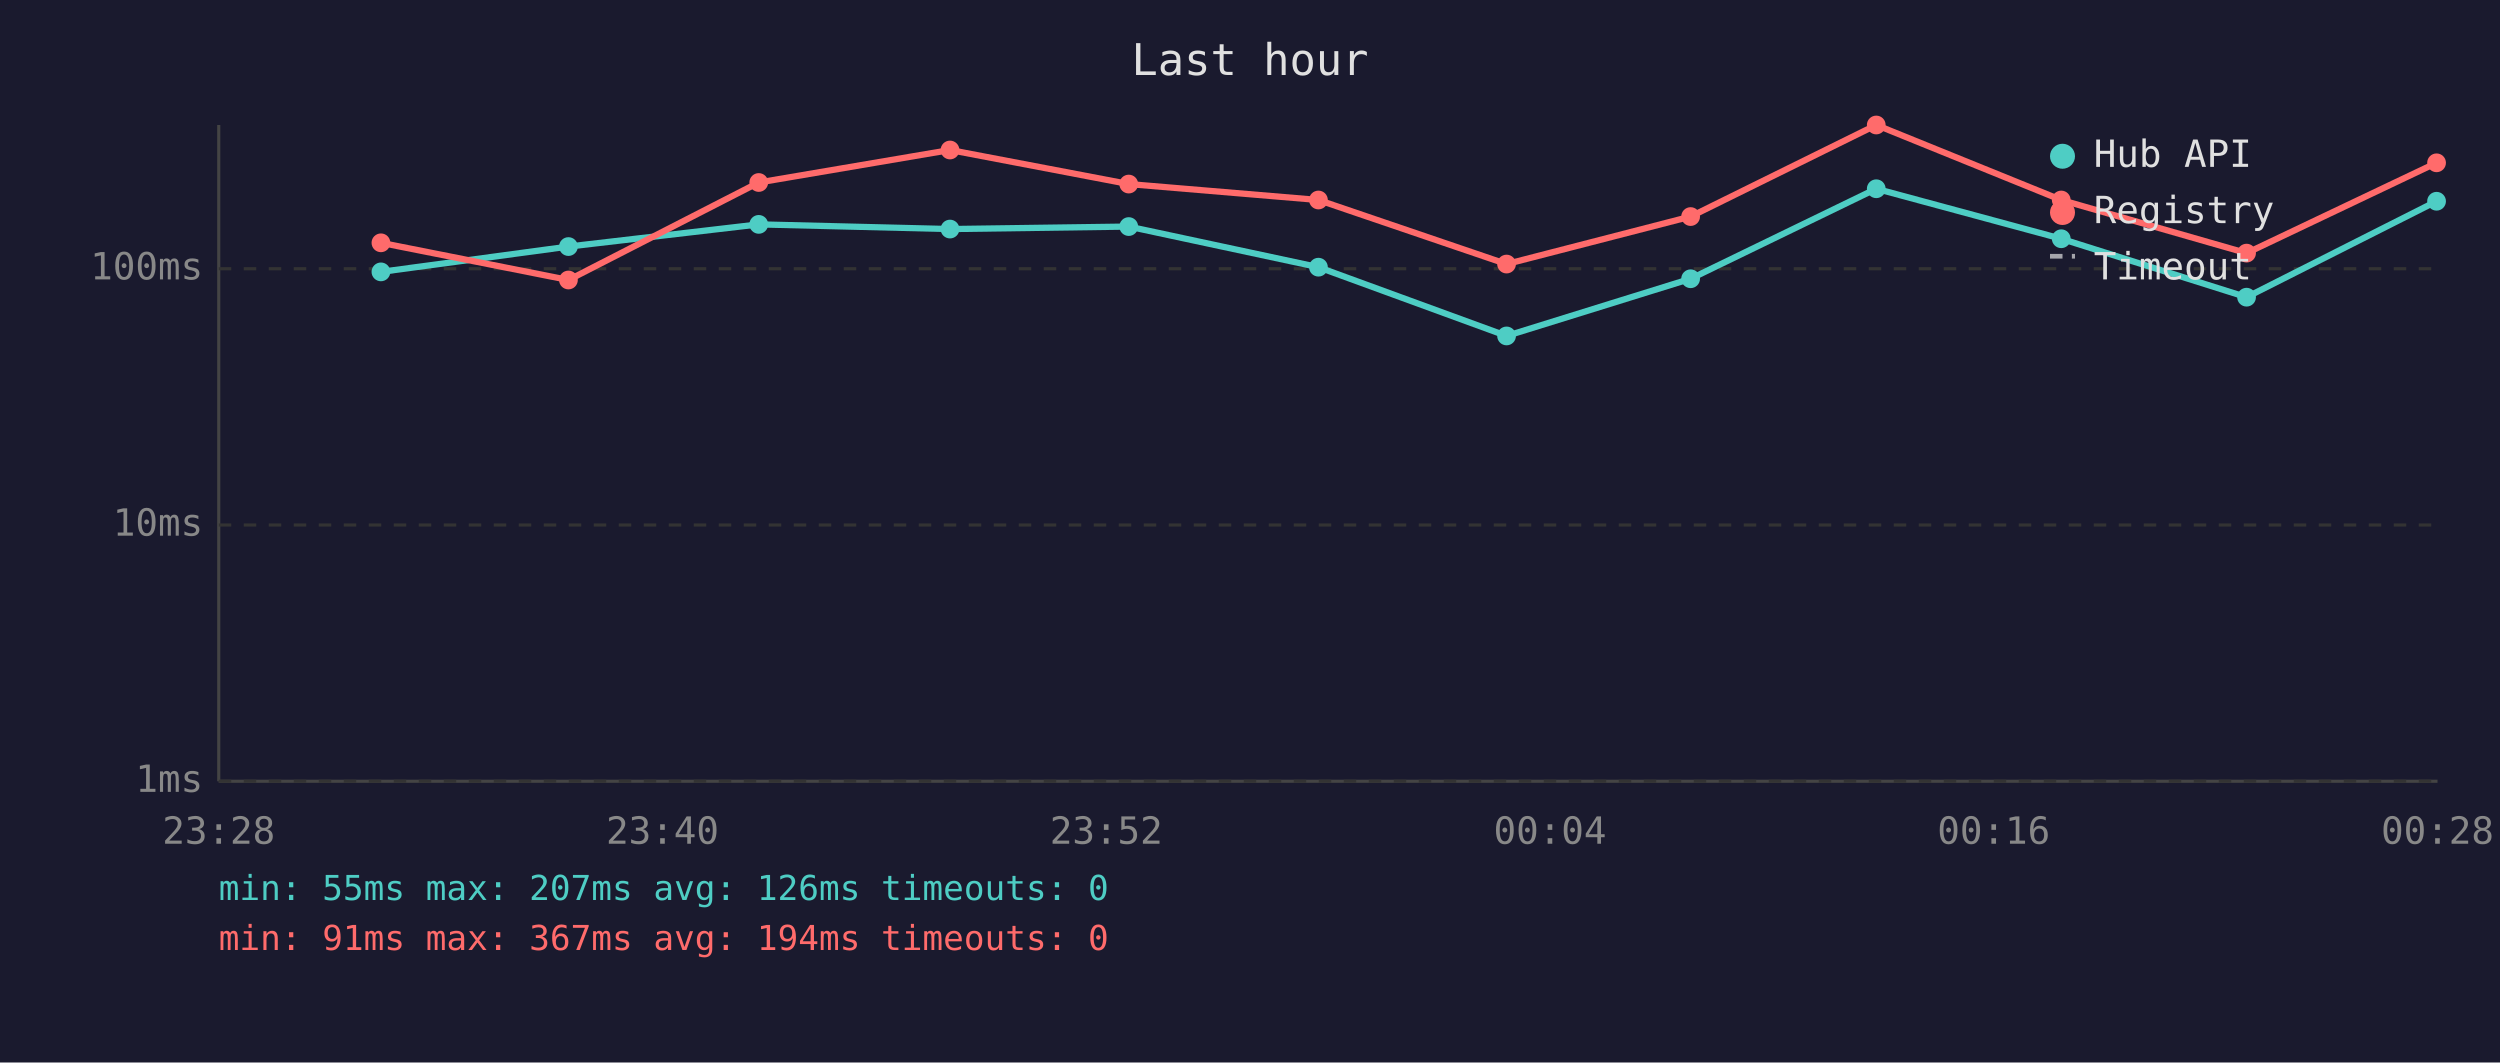
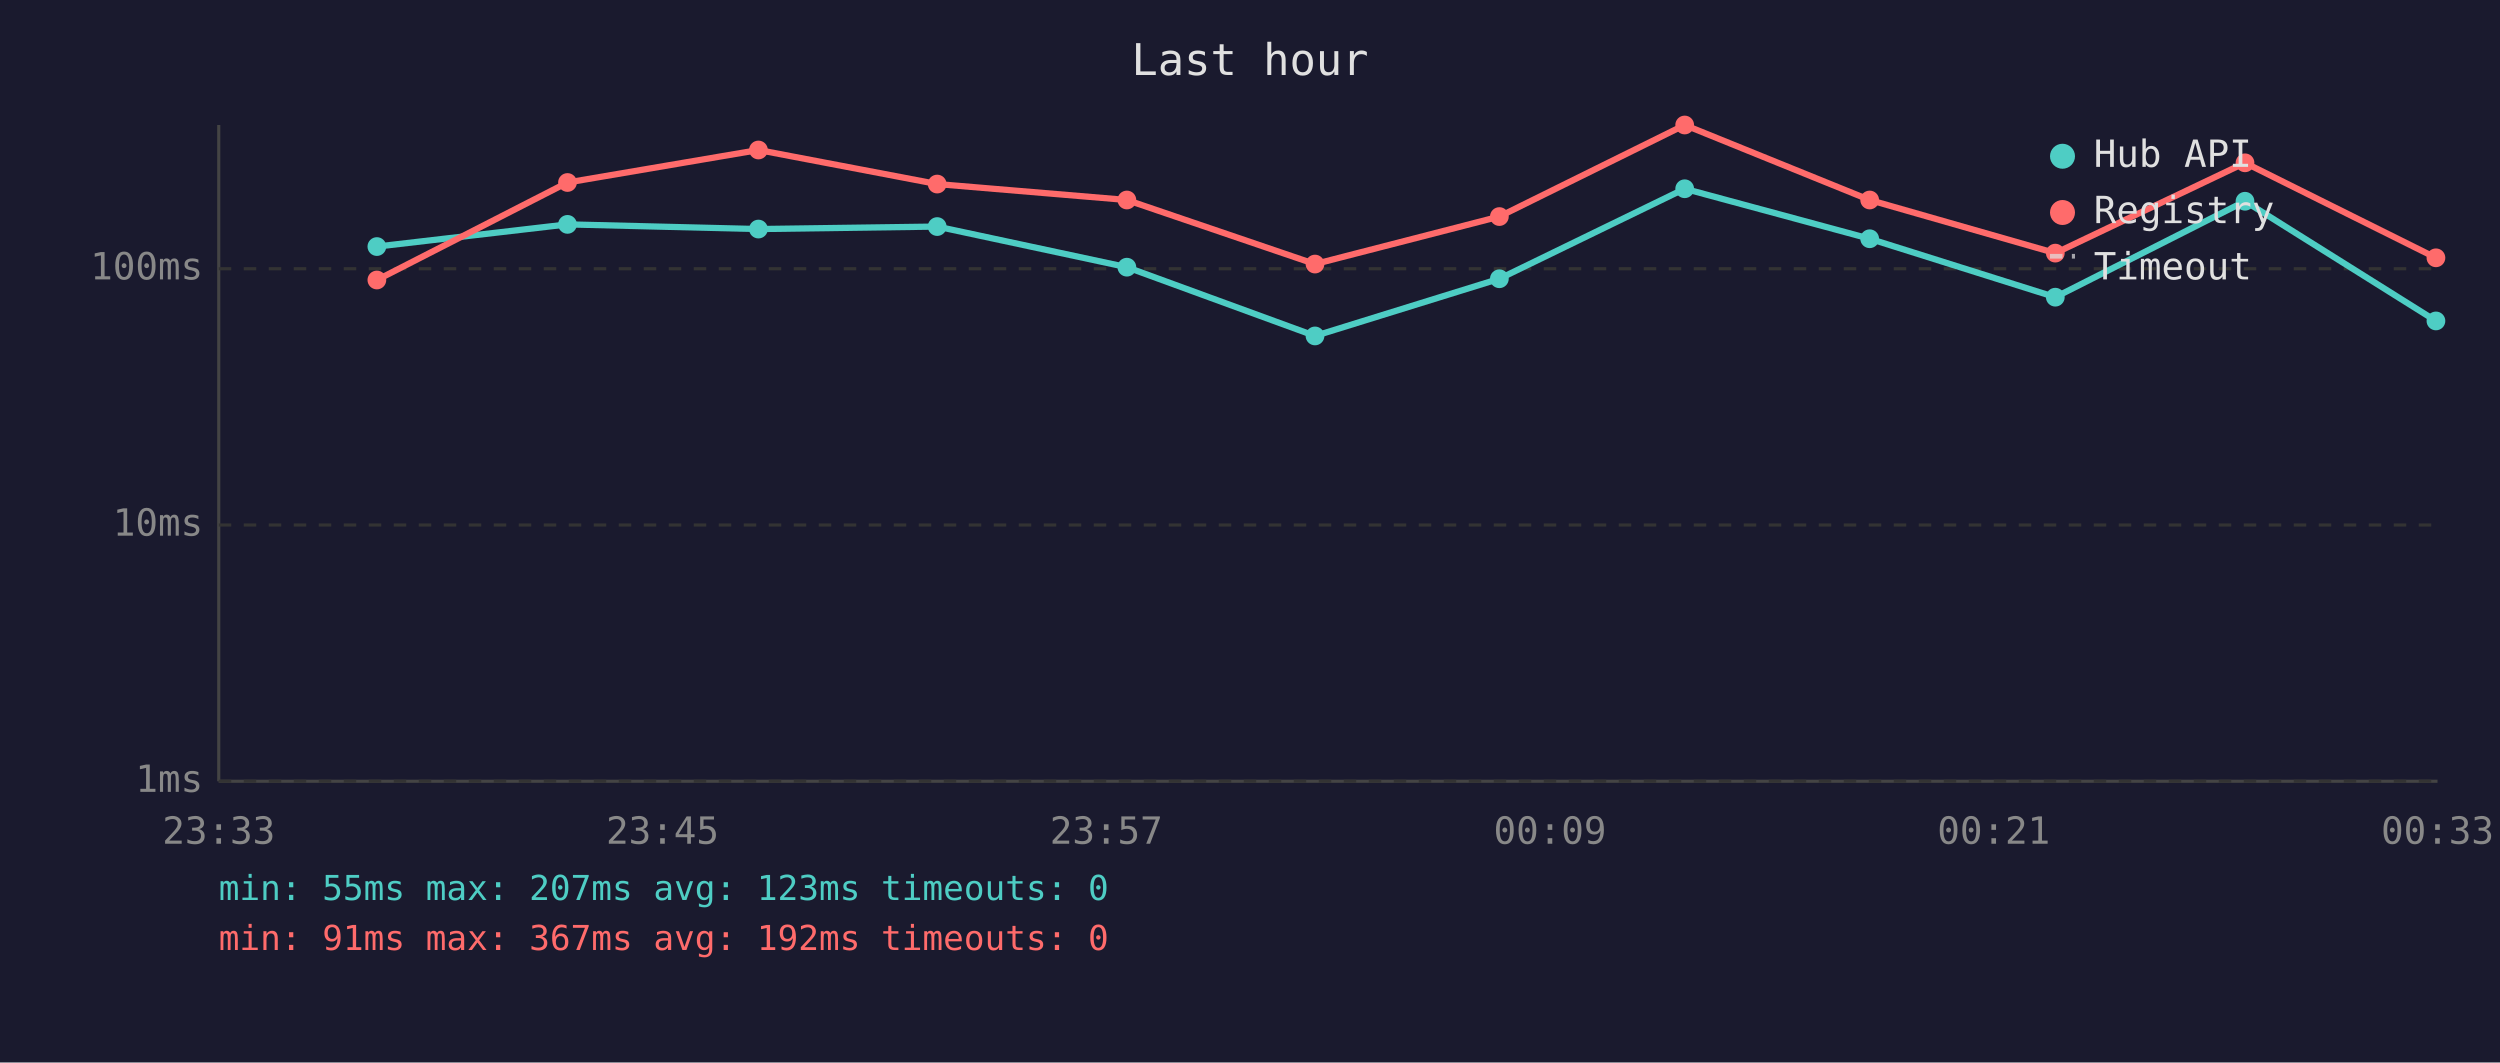
<svg xmlns="http://www.w3.org/2000/svg" viewBox="0 0 800 340" font-family="monospace" font-size="12">
  <rect width="800" height="340" fill="#1a1a2e" />
  <text x="400" y="24" fill="#e0e0e0" font-size="14" text-anchor="middle">Last hour</text>
  <line x1="70" y1="40" x2="70" y2="250" stroke="#444" stroke-width="1" />
  <line x1="70" y1="250" x2="780" y2="250" stroke="#444" stroke-width="1" />
  <line x1="70" y1="250" x2="780" y2="250" stroke="#333" stroke-width="1" stroke-dasharray="4" />
  <text x="65" y="250" fill="#888" text-anchor="end" dominant-baseline="middle">1ms</text>
  <line x1="70" y1="168" x2="780" y2="168" stroke="#333" stroke-width="1" stroke-dasharray="4" />
  <text x="65" y="168" fill="#888" text-anchor="end" dominant-baseline="middle">10ms</text>
  <line x1="70" y1="86" x2="780" y2="86" stroke="#333" stroke-width="1" stroke-dasharray="4" />
  <text x="65" y="86" fill="#888" text-anchor="end" dominant-baseline="middle">100ms</text>
-   <text x="70" y="270" fill="#888" text-anchor="middle">23:28</text>
-   <text x="212" y="270" fill="#888" text-anchor="middle">23:40</text>
-   <text x="354" y="270" fill="#888" text-anchor="middle">23:52</text>
-   <text x="496" y="270" fill="#888" text-anchor="middle">00:04</text>
-   <text x="638" y="270" fill="#888" text-anchor="middle">00:16</text>
-   <text x="780" y="270" fill="#888" text-anchor="middle">00:28</text>
-   <polyline points="121.9,87.0 181.9,78.9 242.8,71.8 304.0,73.3 361.2,72.5 421.9,85.5 482.1,107.5 541.0,89.2 600.4,60.4 659.6,76.4 718.9,95.1 779.7,64.4" fill="none" stroke="#4ecdc4" stroke-width="2" opacity="1" />
-   <circle cx="121.9" cy="87.0" r="3" fill="#4ecdc4" />
-   <circle cx="181.9" cy="78.9" r="3" fill="#4ecdc4" />
-   <circle cx="242.8" cy="71.8" r="3" fill="#4ecdc4" />
-   <circle cx="304.0" cy="73.3" r="3" fill="#4ecdc4" />
-   <circle cx="361.2" cy="72.5" r="3" fill="#4ecdc4" />
-   <circle cx="421.9" cy="85.5" r="3" fill="#4ecdc4" />
-   <circle cx="482.1" cy="107.5" r="3" fill="#4ecdc4" />
-   <circle cx="541.0" cy="89.2" r="3" fill="#4ecdc4" />
-   <circle cx="600.4" cy="60.4" r="3" fill="#4ecdc4" />
-   <circle cx="659.6" cy="76.4" r="3" fill="#4ecdc4" />
-   <circle cx="718.9" cy="95.1" r="3" fill="#4ecdc4" />
-   <circle cx="779.7" cy="64.4" r="3" fill="#4ecdc4" />
-   <polyline points="121.9,77.7 181.9,89.6 242.8,58.4 304.0,48.0 361.2,58.9 421.9,64.0 482.1,84.5 541.0,69.3 600.4,40.0 659.6,64.0 718.9,81.0 779.7,52.1" fill="none" stroke="#ff6b6b" stroke-width="2" opacity="1" />
-   <circle cx="121.9" cy="77.7" r="3" fill="#ff6b6b" />
-   <circle cx="181.9" cy="89.6" r="3" fill="#ff6b6b" />
-   <circle cx="242.8" cy="58.4" r="3" fill="#ff6b6b" />
-   <circle cx="304.0" cy="48.0" r="3" fill="#ff6b6b" />
-   <circle cx="361.2" cy="58.9" r="3" fill="#ff6b6b" />
-   <circle cx="421.9" cy="64.0" r="3" fill="#ff6b6b" />
-   <circle cx="482.1" cy="84.5" r="3" fill="#ff6b6b" />
-   <circle cx="541.0" cy="69.3" r="3" fill="#ff6b6b" />
-   <circle cx="600.4" cy="40.0" r="3" fill="#ff6b6b" />
-   <circle cx="659.6" cy="64.0" r="3" fill="#ff6b6b" />
-   <circle cx="718.9" cy="81.0" r="3" fill="#ff6b6b" />
-   <circle cx="779.7" cy="52.1" r="3" fill="#ff6b6b" />
+   <text x="70" y="270" fill="#888" text-anchor="middle">23:33</text>
+   <text x="212" y="270" fill="#888" text-anchor="middle">23:45</text>
+   <text x="354" y="270" fill="#888" text-anchor="middle">23:57</text>
+   <text x="496" y="270" fill="#888" text-anchor="middle">00:09</text>
+   <text x="638" y="270" fill="#888" text-anchor="middle">00:21</text>
+   <text x="780" y="270" fill="#888" text-anchor="middle">00:33</text>
+   <polyline points="120.6,78.9 181.6,71.8 242.7,73.3 299.9,72.5 360.6,85.5 420.8,107.5 479.8,89.2 539.1,60.4 598.3,76.4 657.7,95.1 718.4,64.4 779.5,102.7" fill="none" stroke="#4ecdc4" stroke-width="2" opacity="1" />
+   <circle cx="120.6" cy="78.9" r="3" fill="#4ecdc4" />
+   <circle cx="181.6" cy="71.8" r="3" fill="#4ecdc4" />
+   <circle cx="242.7" cy="73.3" r="3" fill="#4ecdc4" />
+   <circle cx="299.9" cy="72.5" r="3" fill="#4ecdc4" />
+   <circle cx="360.6" cy="85.5" r="3" fill="#4ecdc4" />
+   <circle cx="420.8" cy="107.5" r="3" fill="#4ecdc4" />
+   <circle cx="479.8" cy="89.2" r="3" fill="#4ecdc4" />
+   <circle cx="539.1" cy="60.4" r="3" fill="#4ecdc4" />
+   <circle cx="598.3" cy="76.4" r="3" fill="#4ecdc4" />
+   <circle cx="657.7" cy="95.1" r="3" fill="#4ecdc4" />
+   <circle cx="718.4" cy="64.4" r="3" fill="#4ecdc4" />
+   <circle cx="779.5" cy="102.7" r="3" fill="#4ecdc4" />
+   <polyline points="120.6,89.6 181.6,58.4 242.7,48.0 299.9,58.9 360.6,64.0 420.8,84.5 479.8,69.3 539.1,40.0 598.3,64.0 657.7,81.0 718.4,52.1 779.5,82.5" fill="none" stroke="#ff6b6b" stroke-width="2" opacity="1" />
+   <circle cx="120.6" cy="89.6" r="3" fill="#ff6b6b" />
+   <circle cx="181.6" cy="58.4" r="3" fill="#ff6b6b" />
+   <circle cx="242.7" cy="48.0" r="3" fill="#ff6b6b" />
+   <circle cx="299.9" cy="58.9" r="3" fill="#ff6b6b" />
+   <circle cx="360.6" cy="64.0" r="3" fill="#ff6b6b" />
+   <circle cx="420.8" cy="84.5" r="3" fill="#ff6b6b" />
+   <circle cx="479.8" cy="69.3" r="3" fill="#ff6b6b" />
+   <circle cx="539.1" cy="40.0" r="3" fill="#ff6b6b" />
+   <circle cx="598.3" cy="64.0" r="3" fill="#ff6b6b" />
+   <circle cx="657.7" cy="81.0" r="3" fill="#ff6b6b" />
+   <circle cx="718.4" cy="52.1" r="3" fill="#ff6b6b" />
+   <circle cx="779.5" cy="82.5" r="3" fill="#ff6b6b" />
  <circle cx="660" cy="50" r="4" fill="#4ecdc4" />
  <text x="670" y="50" fill="#e0e0e0" dominant-baseline="middle">Hub API</text>
  <circle cx="660" cy="68" r="4" fill="#ff6b6b" />
  <text x="670" y="68" fill="#e0e0e0" dominant-baseline="middle">Registry</text>
  <line x1="656" y1="82" x2="664" y2="82" stroke="#e0e0e0" stroke-width="1.5" stroke-dasharray="4,3" opacity="0.7" />
  <text x="670" y="86" fill="#e0e0e0" dominant-baseline="middle">Timeout</text>
-   <text x="70" y="288" fill="#4ecdc4" font-size="11">min: 55ms  max: 207ms  avg: 126ms  timeouts: 0</text>
-   <text x="70" y="304" fill="#ff6b6b" font-size="11">min: 91ms  max: 367ms  avg: 194ms  timeouts: 0</text>
+   <text x="70" y="288" fill="#4ecdc4" font-size="11">min: 55ms  max: 207ms  avg: 123ms  timeouts: 0</text>
+   <text x="70" y="304" fill="#ff6b6b" font-size="11">min: 91ms  max: 367ms  avg: 192ms  timeouts: 0</text>
</svg>
